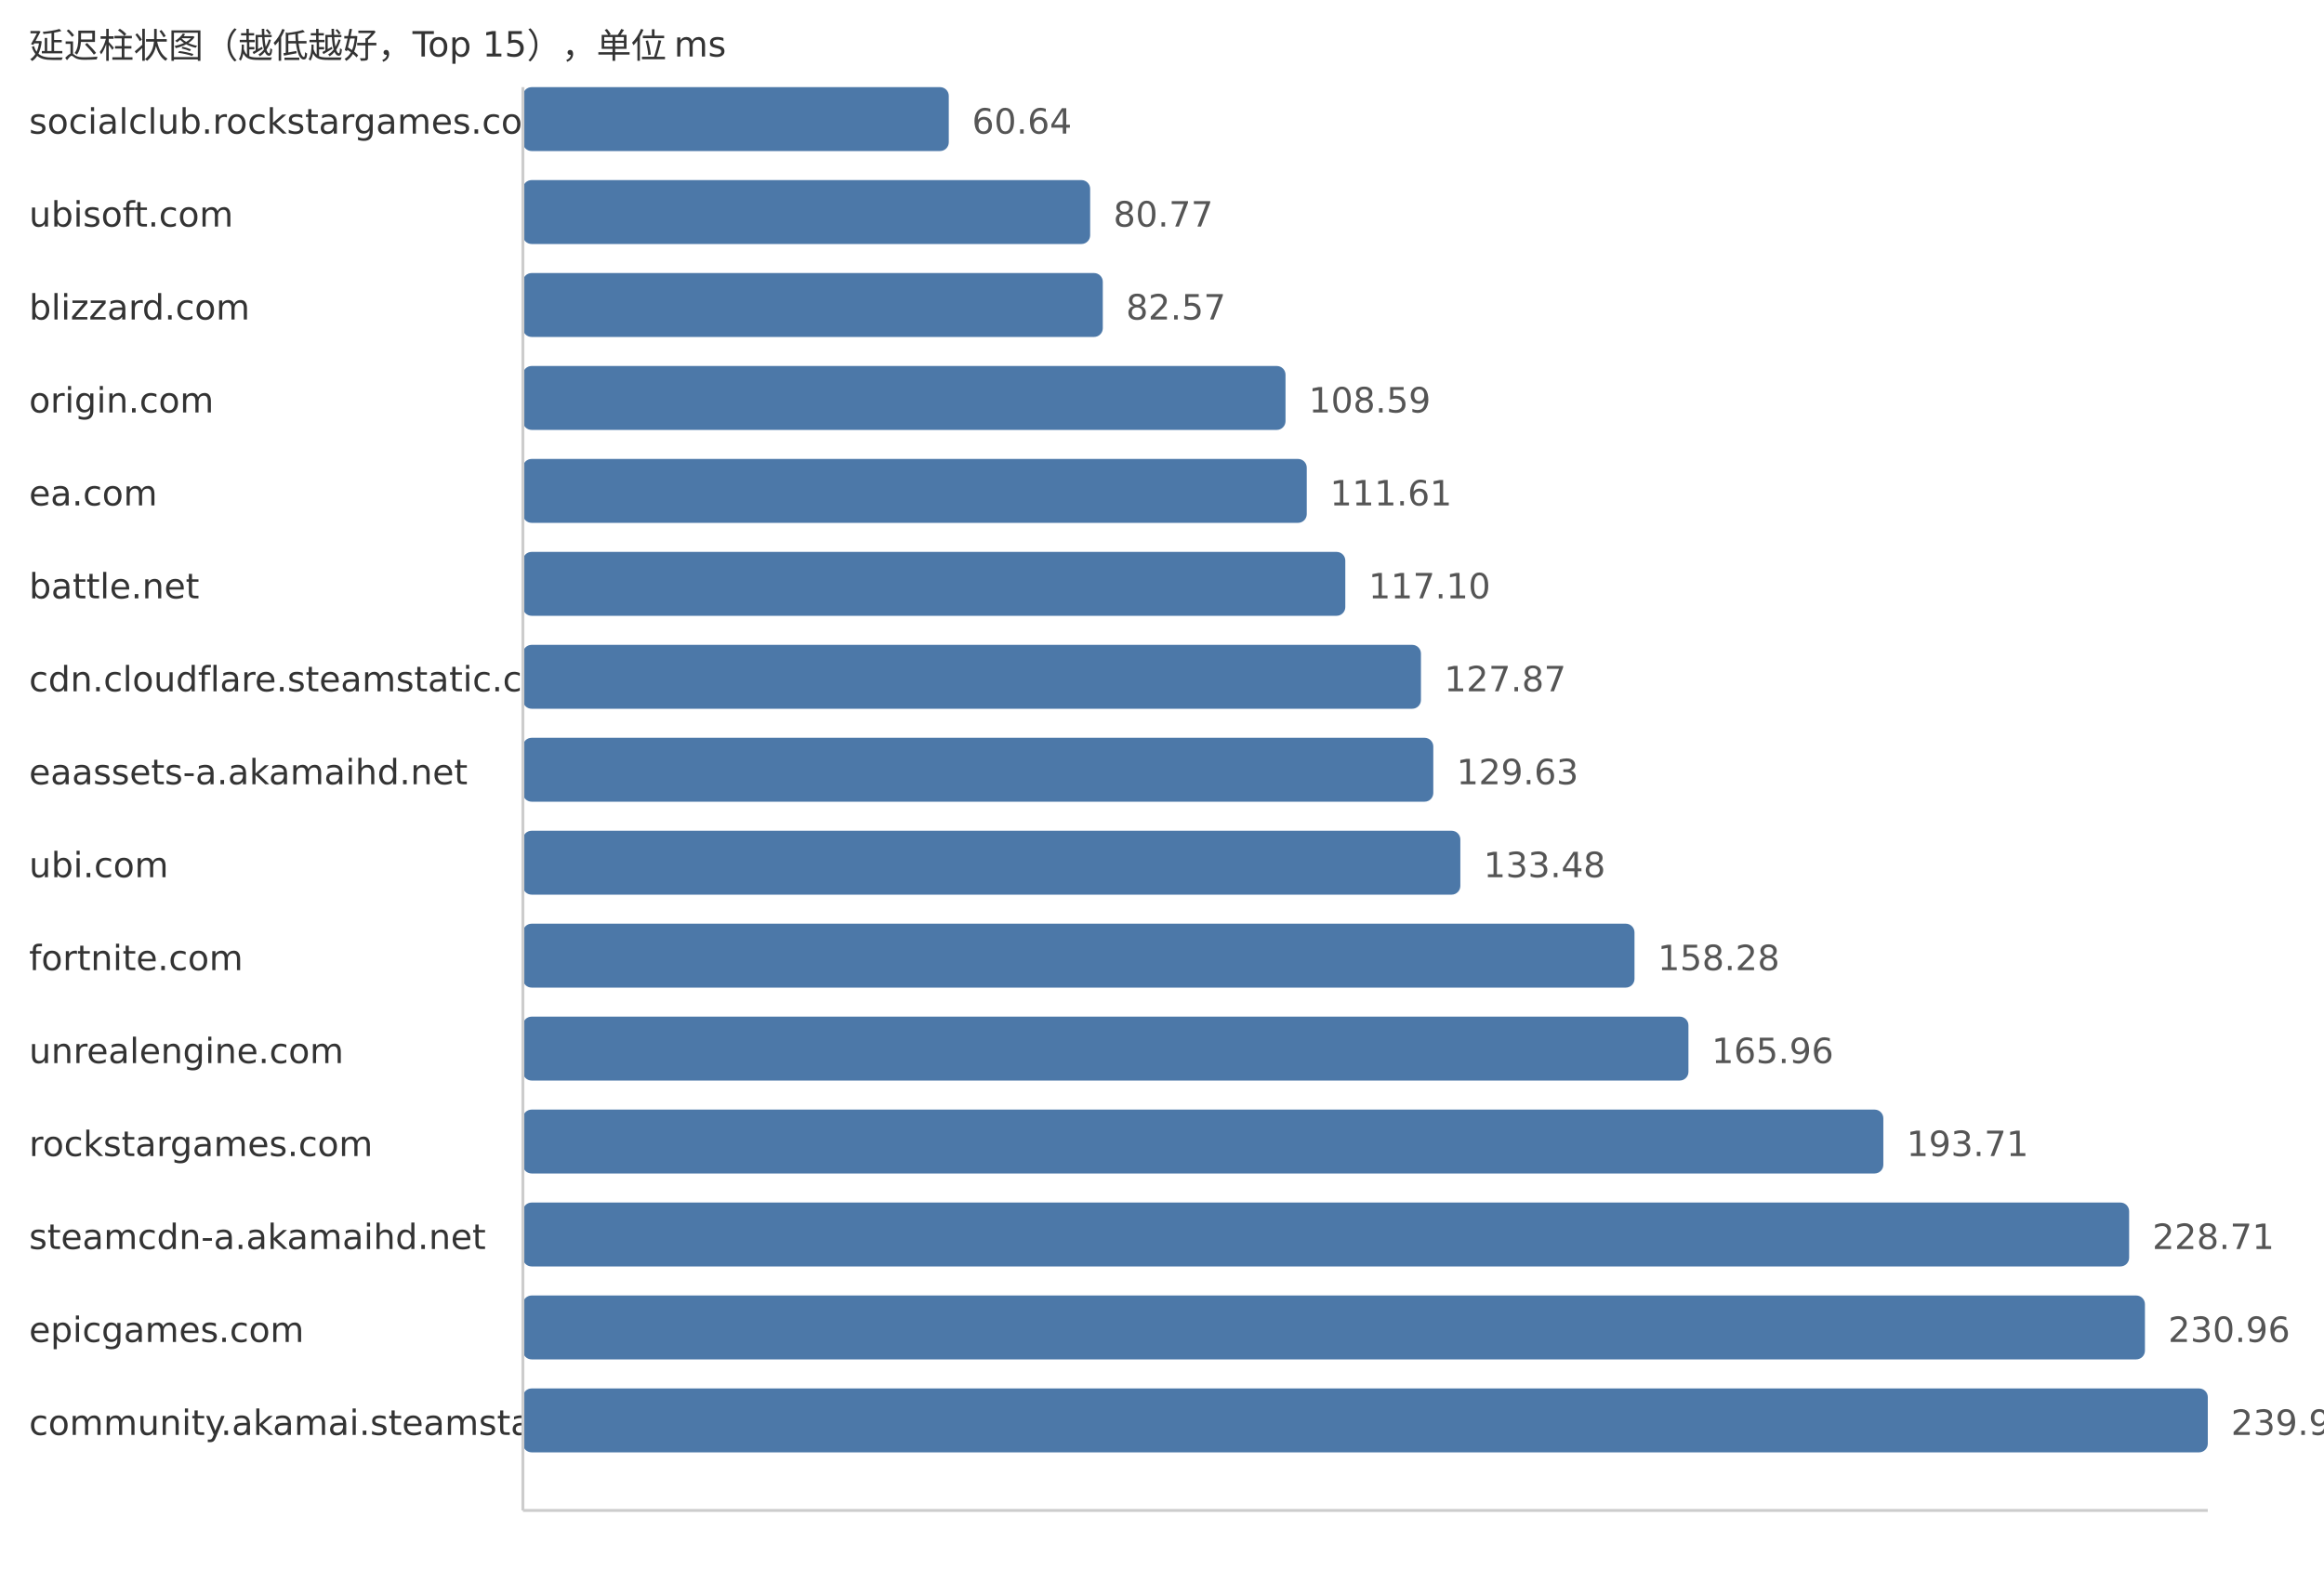
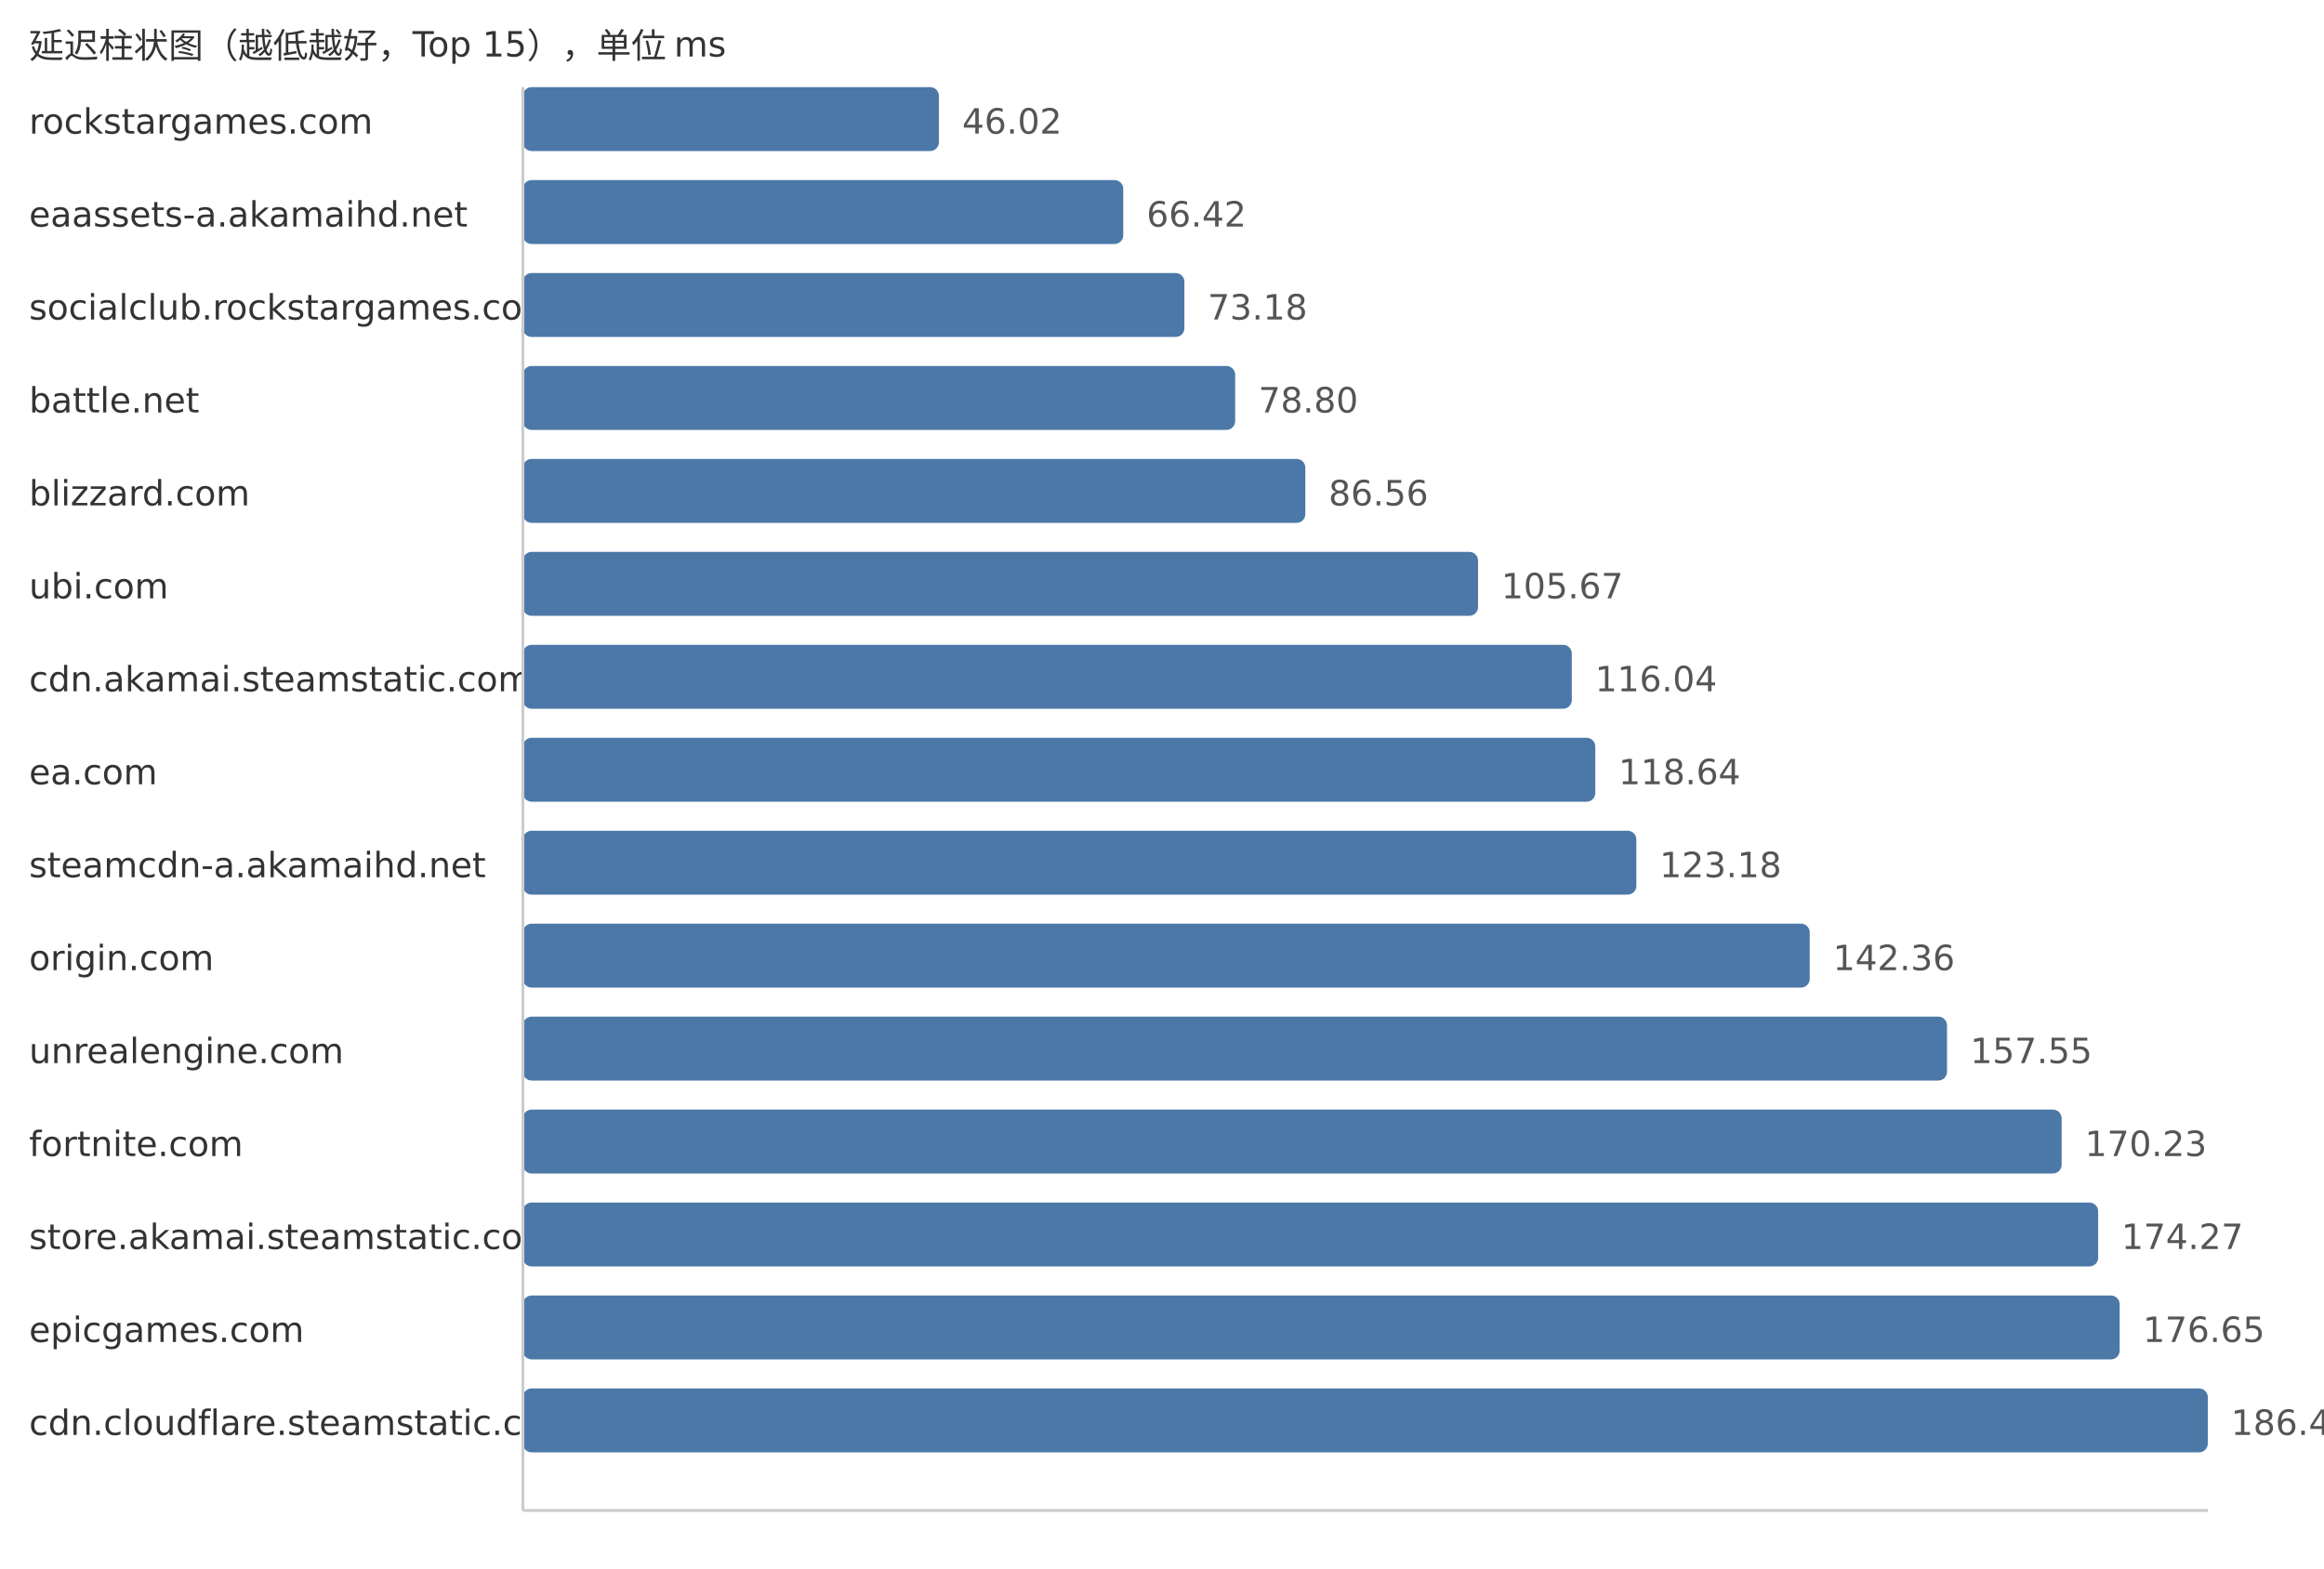
<svg xmlns="http://www.w3.org/2000/svg" width="800" height="540">
  <style> .label{font-family:DejaVu Sans,Verdana,Geneva,sans-serif;font-size:12px;fill:#333} .value{font-family:DejaVu Sans,Verdana,Geneva,sans-serif;font-size:12px;fill:#555} </style>
  <text x="10" y="20" class="label">延迟柱状图（越低越好，Top 15），单位 ms</text>
-   <text x="10" y="46" class="label">socialclub.rockstargames.com</text>
-   <rect x="180" y="30" width="146.6" height="22" fill="#4c78a8" rx="3" />
-   <text x="334.6" y="46" class="value">60.64</text>
-   <text x="10" y="78" class="label">ubisoft.com</text>
-   <rect x="180" y="62" width="195.27" height="22" fill="#4c78a8" rx="3" />
-   <text x="383.27" y="78" class="value">80.77</text>
-   <text x="10" y="110" class="label">blizzard.com</text>
-   <rect x="180" y="94" width="199.62" height="22" fill="#4c78a8" rx="3" />
-   <text x="387.62" y="110" class="value">82.57</text>
-   <text x="10" y="142" class="label">origin.com</text>
-   <rect x="180" y="126" width="262.52" height="22" fill="#4c78a8" rx="3" />
-   <text x="450.52" y="142" class="value">108.59</text>
-   <text x="10" y="174" class="label">ea.com</text>
-   <rect x="180" y="158" width="269.83" height="22" fill="#4c78a8" rx="3" />
-   <text x="457.83" y="174" class="value">111.61</text>
-   <text x="10" y="206" class="label">battle.net</text>
-   <rect x="180" y="190" width="283.1" height="22" fill="#4c78a8" rx="3" />
-   <text x="471.1" y="206" class="value">117.10</text>
-   <text x="10" y="238" class="label">cdn.cloudflare.steamstatic.com</text>
-   <rect x="180" y="222" width="309.14" height="22" fill="#4c78a8" rx="3" />
-   <text x="497.14" y="238" class="value">127.87</text>
-   <text x="10" y="270" class="label">eaassets-a.akamaihd.net</text>
-   <rect x="180" y="254" width="313.39" height="22" fill="#4c78a8" rx="3" />
-   <text x="501.39" y="270" class="value">129.63</text>
-   <text x="10" y="302" class="label">ubi.com</text>
-   <rect x="180" y="286" width="322.7" height="22" fill="#4c78a8" rx="3" />
-   <text x="510.7" y="302" class="value">133.48</text>
-   <text x="10" y="334" class="label">fortnite.com</text>
-   <rect x="180" y="318" width="382.65" height="22" fill="#4c78a8" rx="3" />
-   <text x="570.65" y="334" class="value">158.28</text>
+   <text x="10" y="46" class="label">rockstargames.com</text>
+   <rect x="180" y="30" width="143.2" height="22" fill="#4c78a8" rx="3" />
+   <text x="331.2" y="46" class="value">46.02</text>
+   <text x="10" y="78" class="label">eaassets-a.akamaihd.net</text>
+   <rect x="180" y="62" width="206.67" height="22" fill="#4c78a8" rx="3" />
+   <text x="394.67" y="78" class="value">66.42</text>
+   <text x="10" y="110" class="label">socialclub.rockstargames.com</text>
+   <rect x="180" y="94" width="227.71" height="22" fill="#4c78a8" rx="3" />
+   <text x="415.71" y="110" class="value">73.18</text>
+   <text x="10" y="142" class="label">battle.net</text>
+   <rect x="180" y="126" width="245.19" height="22" fill="#4c78a8" rx="3" />
+   <text x="433.19" y="142" class="value">78.80</text>
+   <text x="10" y="174" class="label">blizzard.com</text>
+   <rect x="180" y="158" width="269.34" height="22" fill="#4c78a8" rx="3" />
+   <text x="457.34" y="174" class="value">86.56</text>
+   <text x="10" y="206" class="label">ubi.com</text>
+   <rect x="180" y="190" width="328.8" height="22" fill="#4c78a8" rx="3" />
+   <text x="516.8" y="206" class="value">105.67</text>
+   <text x="10" y="238" class="label">cdn.akamai.steamstatic.com</text>
+   <rect x="180" y="222" width="361.07" height="22" fill="#4c78a8" rx="3" />
+   <text x="549.07" y="238" class="value">116.04</text>
+   <text x="10" y="270" class="label">ea.com</text>
+   <rect x="180" y="254" width="369.16" height="22" fill="#4c78a8" rx="3" />
+   <text x="557.16" y="270" class="value">118.64</text>
+   <text x="10" y="302" class="label">steamcdn-a.akamaihd.net</text>
+   <rect x="180" y="286" width="383.29" height="22" fill="#4c78a8" rx="3" />
+   <text x="571.29" y="302" class="value">123.18</text>
+   <text x="10" y="334" class="label">origin.com</text>
+   <rect x="180" y="318" width="442.97" height="22" fill="#4c78a8" rx="3" />
+   <text x="630.97" y="334" class="value">142.36</text>
  <text x="10" y="366" class="label">unrealengine.com</text>
-   <rect x="180" y="350" width="401.22" height="22" fill="#4c78a8" rx="3" />
-   <text x="589.22" y="366" class="value">165.96</text>
-   <text x="10" y="398" class="label">rockstargames.com</text>
-   <rect x="180" y="382" width="468.31" height="22" fill="#4c78a8" rx="3" />
-   <text x="656.31" y="398" class="value">193.71</text>
-   <text x="10" y="430" class="label">steamcdn-a.akamaihd.net</text>
-   <rect x="180" y="414" width="552.92" height="22" fill="#4c78a8" rx="3" />
-   <text x="740.92" y="430" class="value">228.71</text>
+   <rect x="180" y="350" width="490.23" height="22" fill="#4c78a8" rx="3" />
+   <text x="678.23" y="366" class="value">157.55</text>
+   <text x="10" y="398" class="label">fortnite.com</text>
+   <rect x="180" y="382" width="529.69" height="22" fill="#4c78a8" rx="3" />
+   <text x="717.69" y="398" class="value">170.23</text>
+   <text x="10" y="430" class="label">store.akamai.steamstatic.com</text>
+   <rect x="180" y="414" width="542.26" height="22" fill="#4c78a8" rx="3" />
+   <text x="730.26" y="430" class="value">174.27</text>
  <text x="10" y="462" class="label">epicgames.com</text>
-   <rect x="180" y="446" width="558.36" height="22" fill="#4c78a8" rx="3" />
-   <text x="746.36" y="462" class="value">230.96</text>
-   <text x="10" y="494" class="label">community.akamai.steamstatic.com</text>
+   <rect x="180" y="446" width="549.66" height="22" fill="#4c78a8" rx="3" />
+   <text x="737.66" y="462" class="value">176.65</text>
+   <text x="10" y="494" class="label">cdn.cloudflare.steamstatic.com</text>
  <rect x="180" y="478" width="580.0" height="22" fill="#4c78a8" rx="3" />
-   <text x="768.0" y="494" class="value">239.91</text>
+   <text x="768.0" y="494" class="value">186.40</text>
  <line x1="180" y1="30" x2="180" y2="520" stroke="#ccc" />
  <line x1="180" y1="520" x2="760" y2="520" stroke="#ccc" />
</svg>
